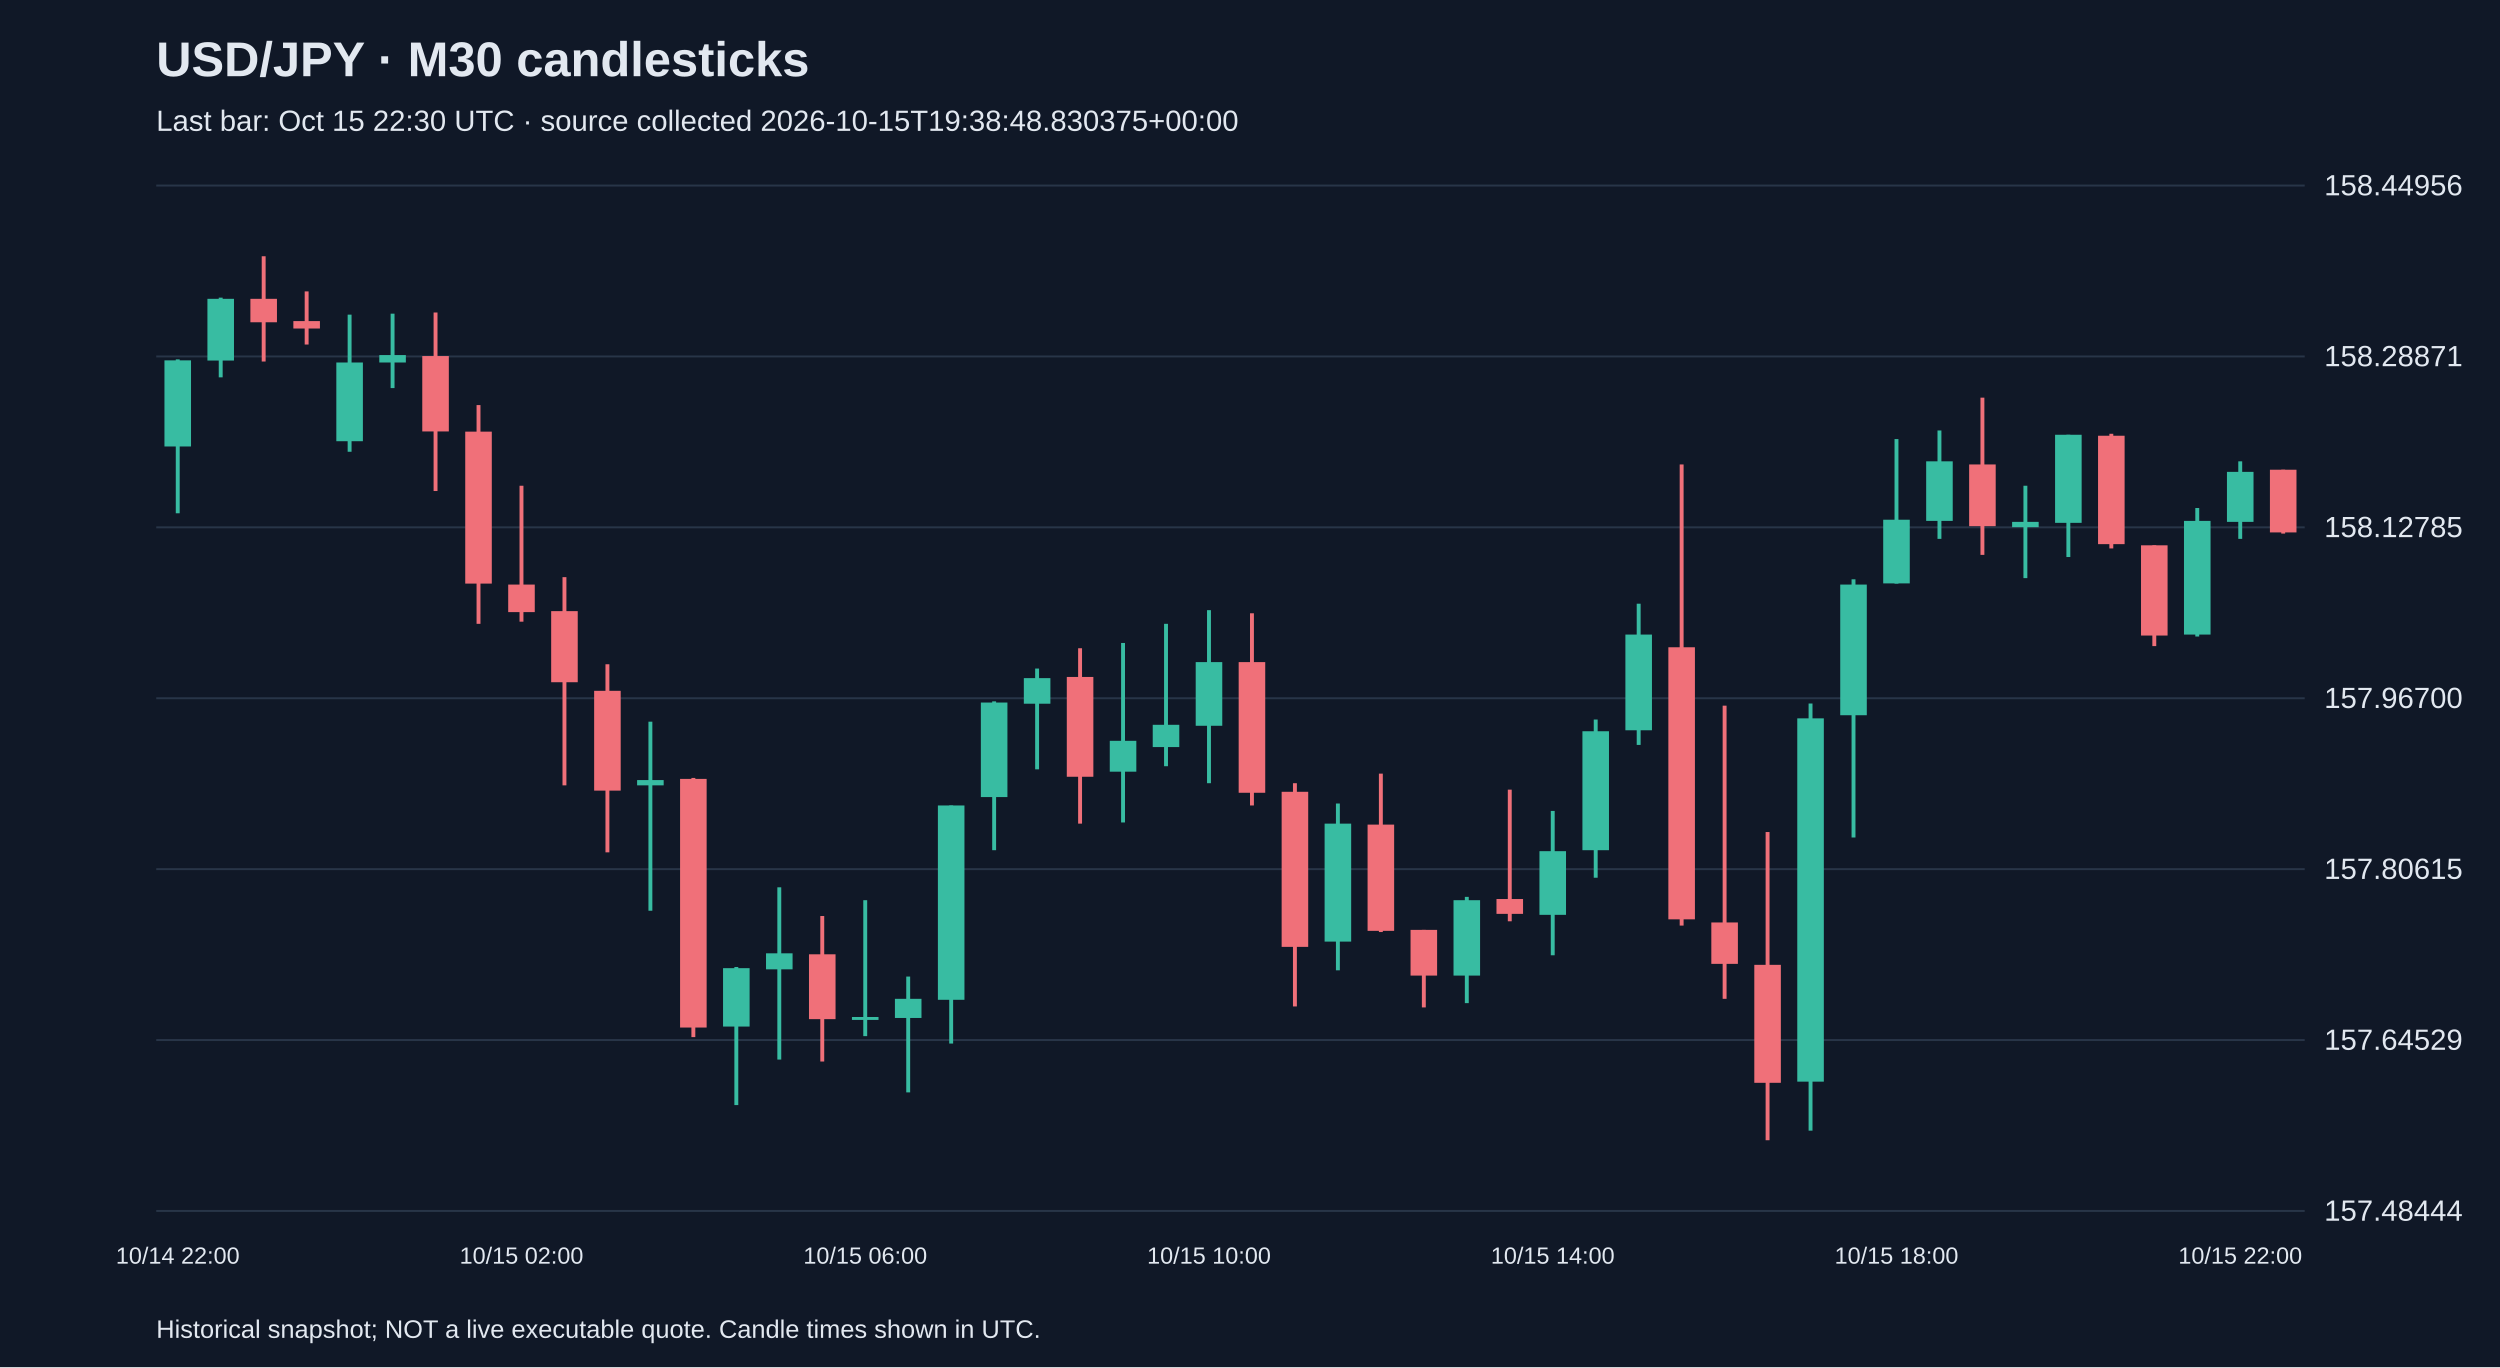
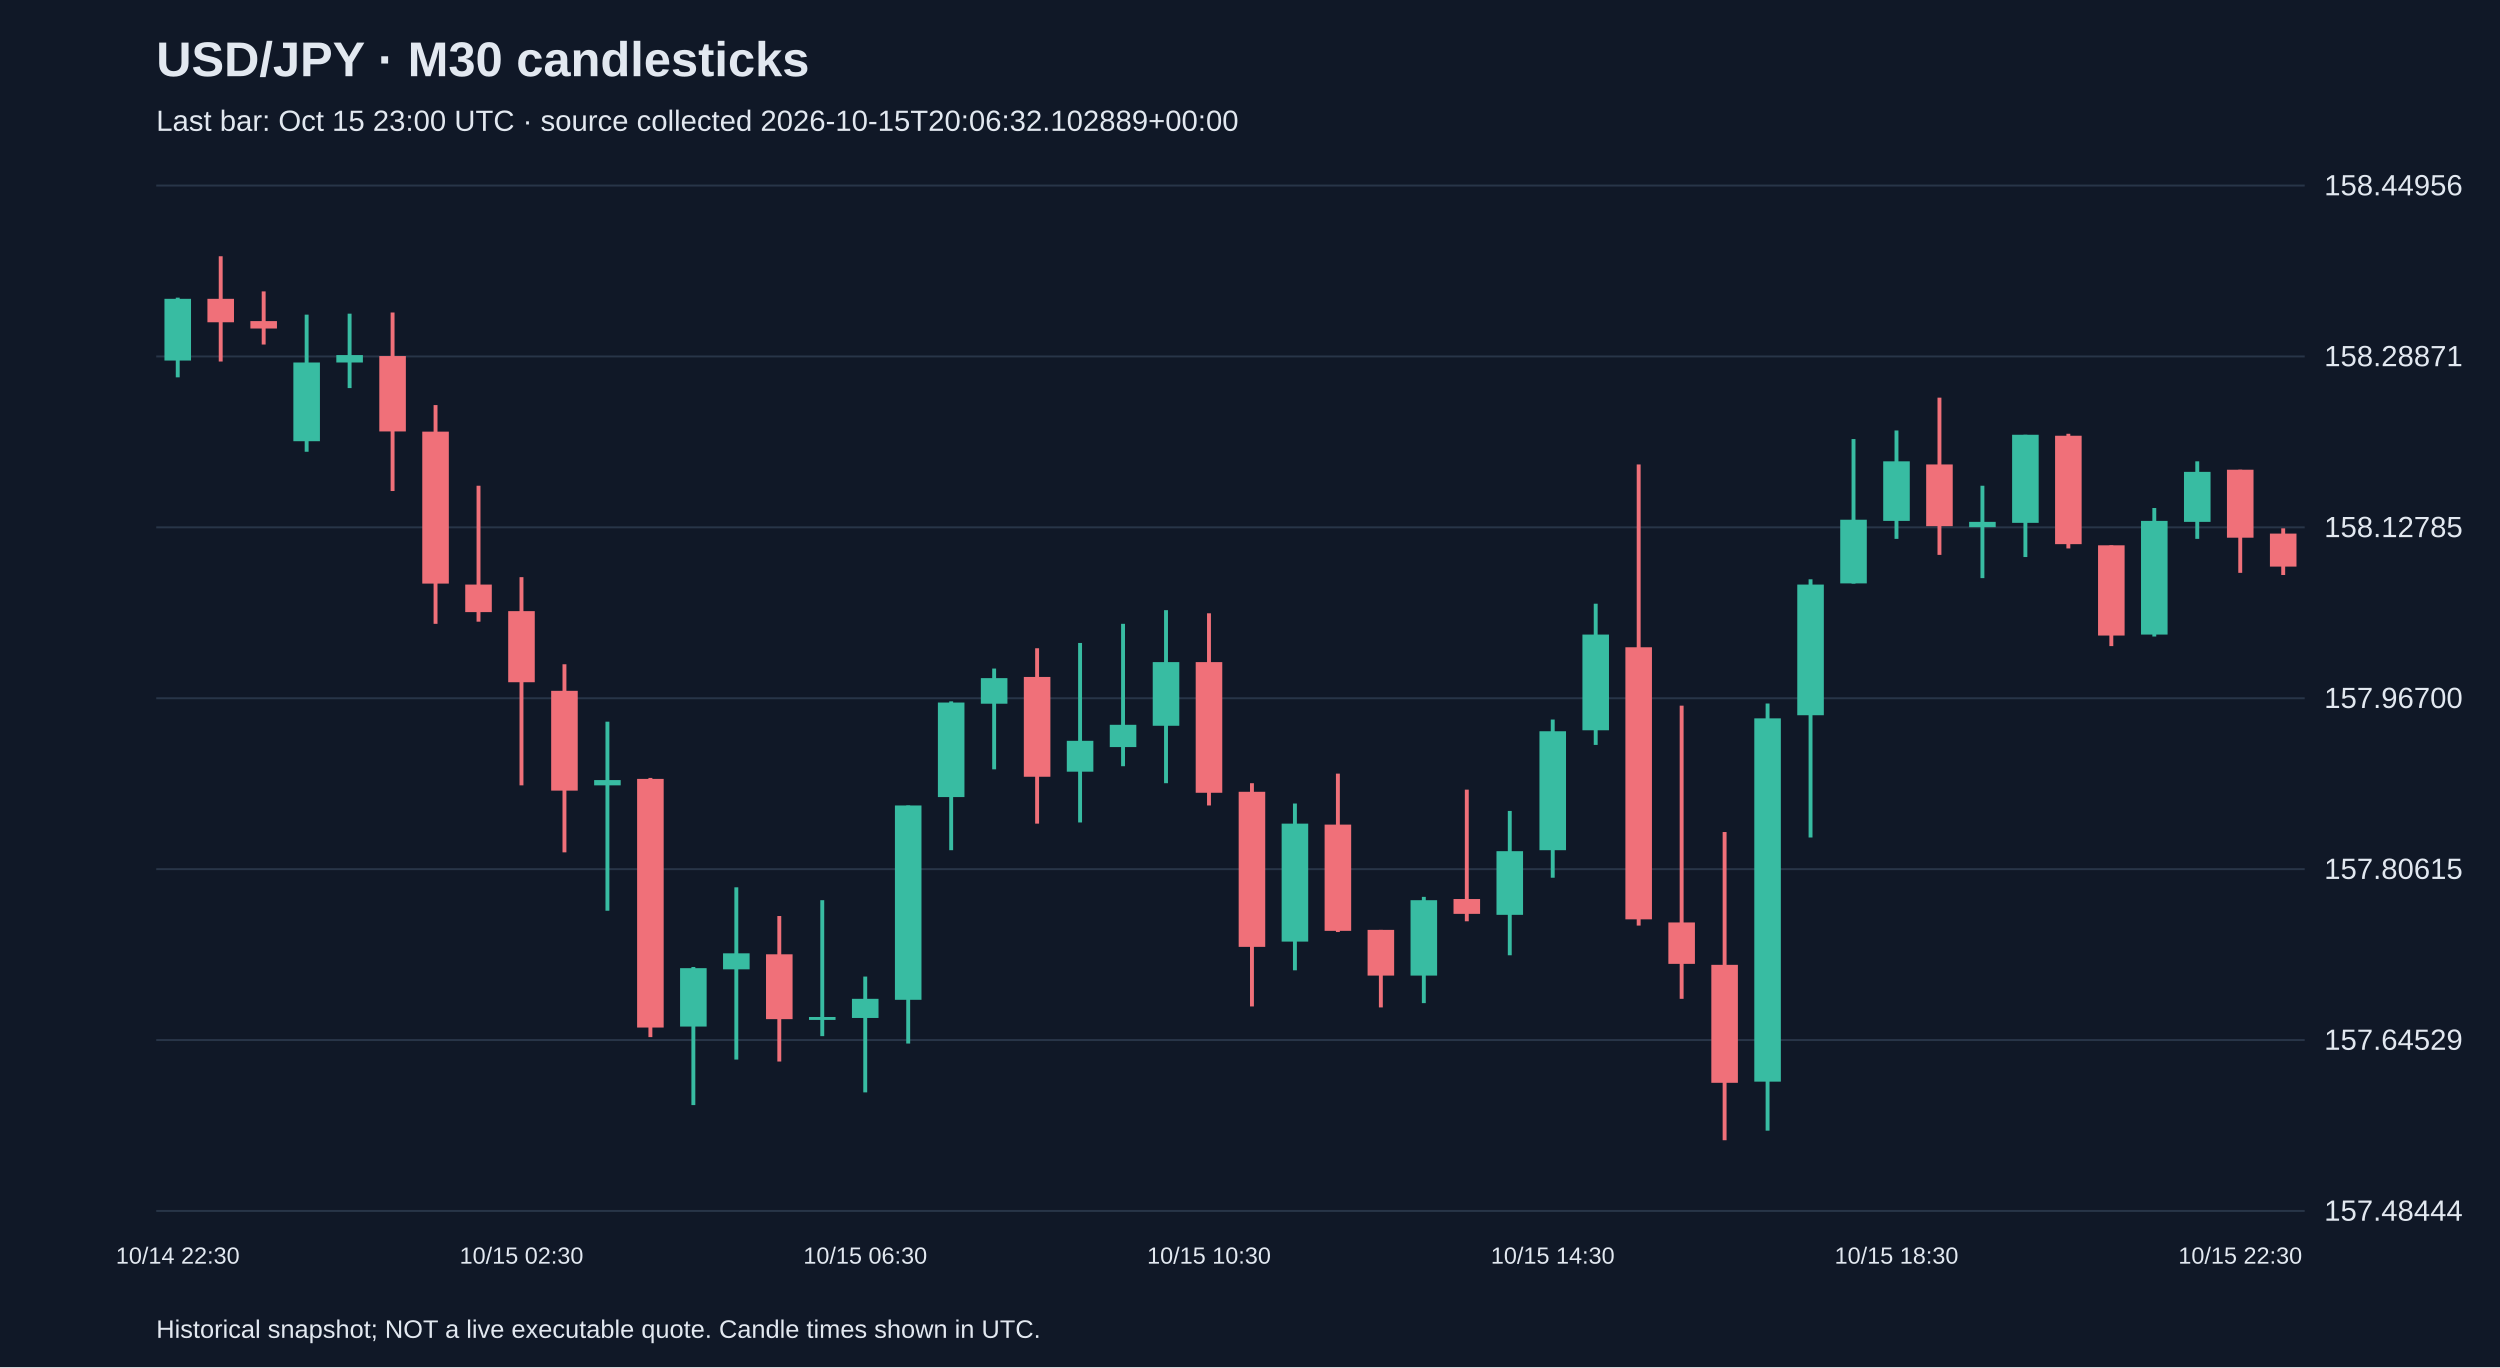
<svg xmlns="http://www.w3.org/2000/svg" viewBox="0 0 1280 700">
  <rect width="100%" height="100%" fill="#101827" />
  <style>text{font-family:Arial,sans-serif;fill:#e2e8f0}</style>
  <text x="80" y="39" font-size="25" font-weight="bold">USD/JPY · M30 candlesticks</text>
-   <text x="80" y="67" font-size="15" fill="#a6b1c5">Last bar: Oct 15 22:30 UTC · source collected 2026-10-15T19:38:48.830375+00:00</text>
+   <text x="80" y="67" font-size="15" fill="#a6b1c5">Last bar: Oct 15 23:00 UTC · source collected 2026-10-15T20:06:32.102889+00:00</text>
  <line x1="80" y1="620.0" x2="1180" y2="620.0" stroke="#283548" />
  <text x="1190" y="625.0" font-size="15">157.48444</text>
  <line x1="80" y1="532.5" x2="1180" y2="532.5" stroke="#283548" />
  <text x="1190" y="537.5" font-size="15">157.64529</text>
  <line x1="80" y1="445.0" x2="1180" y2="445.0" stroke="#283548" />
  <text x="1190" y="450.0" font-size="15">157.80615</text>
  <line x1="80" y1="357.5" x2="1180" y2="357.5" stroke="#283548" />
  <text x="1190" y="362.5" font-size="15">157.96700</text>
  <line x1="80" y1="270.0" x2="1180" y2="270.0" stroke="#283548" />
  <text x="1190" y="275.0" font-size="15">158.12785</text>
  <line x1="80" y1="182.5" x2="1180" y2="182.5" stroke="#283548" />
  <text x="1190" y="187.5" font-size="15">158.28871</text>
  <line x1="80" y1="95.0" x2="1180" y2="95.0" stroke="#283548" />
  <text x="1190" y="100.0" font-size="15">158.44956</text>
-   <line x1="91.0" y1="184.0" x2="91.0" y2="262.8" stroke="#38bca2" stroke-width="2" />
-   <rect x="84.2" y="184.5" width="13.6" height="44.1" fill="#38bca2" />
-   <text x="91.0" y="647" text-anchor="middle" font-size="12">10/14 22:00</text>
-   <line x1="113.0" y1="152.4" x2="113.0" y2="193.2" stroke="#38bca2" stroke-width="2" />
-   <rect x="106.2" y="153.0" width="13.6" height="31.6" fill="#38bca2" />
-   <line x1="135.0" y1="131.2" x2="135.0" y2="185.1" stroke="#f07079" stroke-width="2" />
-   <rect x="128.2" y="153.0" width="13.6" height="12.0" fill="#f07079" />
-   <line x1="157.0" y1="149.2" x2="157.0" y2="176.4" stroke="#f07079" stroke-width="2" />
-   <rect x="150.2" y="164.4" width="13.6" height="3.8" fill="#f07079" />
-   <line x1="179.0" y1="161.1" x2="179.0" y2="231.3" stroke="#38bca2" stroke-width="2" />
-   <rect x="172.2" y="185.6" width="13.6" height="40.3" fill="#38bca2" />
-   <line x1="201.0" y1="160.6" x2="201.0" y2="198.7" stroke="#38bca2" stroke-width="2" />
-   <rect x="194.2" y="181.8" width="13.6" height="3.8" fill="#38bca2" />
-   <line x1="223.0" y1="160.0" x2="223.0" y2="251.4" stroke="#f07079" stroke-width="2" />
-   <rect x="216.2" y="182.3" width="13.6" height="38.6" fill="#f07079" />
-   <line x1="245.0" y1="207.4" x2="245.0" y2="319.4" stroke="#f07079" stroke-width="2" />
-   <rect x="238.2" y="221.0" width="13.6" height="77.8" fill="#f07079" />
-   <line x1="267.0" y1="248.7" x2="267.0" y2="318.3" stroke="#f07079" stroke-width="2" />
-   <rect x="260.2" y="299.3" width="13.6" height="14.1" fill="#f07079" />
-   <text x="267.0" y="647" text-anchor="middle" font-size="12">10/15 02:00</text>
-   <line x1="289.0" y1="295.5" x2="289.0" y2="402.1" stroke="#f07079" stroke-width="2" />
-   <rect x="282.2" y="312.9" width="13.6" height="36.4" fill="#f07079" />
-   <line x1="311.0" y1="340.1" x2="311.0" y2="436.4" stroke="#f07079" stroke-width="2" />
-   <rect x="304.2" y="353.7" width="13.6" height="51.1" fill="#f07079" />
-   <line x1="333.0" y1="369.5" x2="333.0" y2="466.3" stroke="#38bca2" stroke-width="2" />
-   <rect x="326.2" y="399.4" width="13.6" height="2.7" fill="#38bca2" />
-   <line x1="355.0" y1="398.3" x2="355.0" y2="531.0" stroke="#f07079" stroke-width="2" />
-   <rect x="348.2" y="398.8" width="13.6" height="127.3" fill="#f07079" />
-   <line x1="377.0" y1="495.1" x2="377.0" y2="565.8" stroke="#38bca2" stroke-width="2" />
-   <rect x="370.2" y="495.7" width="13.6" height="29.9" fill="#38bca2" />
-   <line x1="399.0" y1="454.3" x2="399.0" y2="542.5" stroke="#38bca2" stroke-width="2" />
-   <rect x="392.2" y="488.1" width="13.6" height="8.2" fill="#38bca2" />
-   <line x1="421.0" y1="469.0" x2="421.0" y2="543.5" stroke="#f07079" stroke-width="2" />
-   <rect x="414.2" y="488.6" width="13.6" height="33.2" fill="#f07079" />
-   <line x1="443.0" y1="460.9" x2="443.0" y2="530.5" stroke="#38bca2" stroke-width="2" />
-   <rect x="436.2" y="520.7" width="13.6" height="1.5" fill="#38bca2" />
-   <text x="443.0" y="647" text-anchor="middle" font-size="12">10/15 06:00</text>
-   <line x1="465.0" y1="500.0" x2="465.0" y2="559.3" stroke="#38bca2" stroke-width="2" />
-   <rect x="458.2" y="511.4" width="13.6" height="9.8" fill="#38bca2" />
-   <line x1="487.0" y1="412.4" x2="487.0" y2="534.3" stroke="#38bca2" stroke-width="2" />
-   <rect x="480.2" y="412.4" width="13.6" height="99.5" fill="#38bca2" />
-   <line x1="509.0" y1="359.1" x2="509.0" y2="435.3" stroke="#38bca2" stroke-width="2" />
-   <rect x="502.2" y="359.7" width="13.6" height="48.4" fill="#38bca2" />
-   <line x1="531.0" y1="342.3" x2="531.0" y2="393.9" stroke="#38bca2" stroke-width="2" />
-   <rect x="524.2" y="347.2" width="13.6" height="13.1" fill="#38bca2" />
-   <line x1="553.0" y1="331.9" x2="553.0" y2="421.7" stroke="#f07079" stroke-width="2" />
-   <rect x="546.2" y="346.6" width="13.6" height="51.1" fill="#f07079" />
-   <line x1="575.0" y1="329.2" x2="575.0" y2="421.1" stroke="#38bca2" stroke-width="2" />
-   <rect x="568.2" y="379.3" width="13.6" height="15.8" fill="#38bca2" />
-   <line x1="597.0" y1="319.4" x2="597.0" y2="392.3" stroke="#38bca2" stroke-width="2" />
-   <rect x="590.2" y="371.1" width="13.6" height="11.4" fill="#38bca2" />
-   <line x1="619.0" y1="312.4" x2="619.0" y2="401.0" stroke="#38bca2" stroke-width="2" />
-   <rect x="612.2" y="339.0" width="13.6" height="32.6" fill="#38bca2" />
-   <text x="619.0" y="647" text-anchor="middle" font-size="12">10/15 10:00</text>
-   <line x1="641.0" y1="314.0" x2="641.0" y2="412.4" stroke="#f07079" stroke-width="2" />
-   <rect x="634.2" y="339.0" width="13.6" height="66.9" fill="#f07079" />
-   <line x1="663.0" y1="401.0" x2="663.0" y2="515.3" stroke="#f07079" stroke-width="2" />
-   <rect x="656.2" y="405.4" width="13.6" height="79.4" fill="#f07079" />
-   <line x1="685.0" y1="411.4" x2="685.0" y2="496.8" stroke="#38bca2" stroke-width="2" />
-   <rect x="678.2" y="421.7" width="13.6" height="60.4" fill="#38bca2" />
-   <line x1="707.0" y1="396.1" x2="707.0" y2="477.2" stroke="#f07079" stroke-width="2" />
-   <rect x="700.2" y="422.2" width="13.6" height="54.4" fill="#f07079" />
-   <line x1="729.0" y1="476.1" x2="729.0" y2="515.8" stroke="#f07079" stroke-width="2" />
-   <rect x="722.2" y="476.1" width="13.6" height="23.4" fill="#f07079" />
-   <line x1="751.0" y1="459.2" x2="751.0" y2="513.6" stroke="#38bca2" stroke-width="2" />
-   <rect x="744.2" y="460.9" width="13.6" height="38.6" fill="#38bca2" />
-   <line x1="773.0" y1="404.3" x2="773.0" y2="471.7" stroke="#f07079" stroke-width="2" />
-   <rect x="766.2" y="460.3" width="13.6" height="7.6" fill="#f07079" />
-   <line x1="795.0" y1="415.2" x2="795.0" y2="489.1" stroke="#38bca2" stroke-width="2" />
-   <rect x="788.2" y="435.8" width="13.6" height="32.6" fill="#38bca2" />
-   <text x="795.0" y="647" text-anchor="middle" font-size="12">10/15 14:00</text>
-   <line x1="817.0" y1="368.4" x2="817.0" y2="449.4" stroke="#38bca2" stroke-width="2" />
-   <rect x="810.2" y="374.4" width="13.6" height="60.9" fill="#38bca2" />
-   <line x1="839.0" y1="309.1" x2="839.0" y2="381.4" stroke="#38bca2" stroke-width="2" />
-   <rect x="832.2" y="324.9" width="13.6" height="49.0" fill="#38bca2" />
-   <line x1="861.0" y1="237.8" x2="861.0" y2="473.9" stroke="#f07079" stroke-width="2" />
-   <rect x="854.2" y="331.4" width="13.6" height="139.3" fill="#f07079" />
-   <line x1="883.0" y1="361.3" x2="883.0" y2="511.4" stroke="#f07079" stroke-width="2" />
-   <rect x="876.2" y="472.3" width="13.6" height="21.2" fill="#f07079" />
-   <line x1="905.0" y1="426.0" x2="905.0" y2="583.8" stroke="#f07079" stroke-width="2" />
-   <rect x="898.2" y="494.0" width="13.6" height="60.4" fill="#f07079" />
-   <line x1="927.0" y1="360.2" x2="927.0" y2="578.9" stroke="#38bca2" stroke-width="2" />
-   <rect x="920.2" y="367.8" width="13.6" height="186.0" fill="#38bca2" />
-   <line x1="949.0" y1="296.6" x2="949.0" y2="428.8" stroke="#38bca2" stroke-width="2" />
-   <rect x="942.2" y="299.3" width="13.6" height="66.9" fill="#38bca2" />
-   <line x1="971.0" y1="224.8" x2="971.0" y2="298.8" stroke="#38bca2" stroke-width="2" />
-   <rect x="964.2" y="266.1" width="13.6" height="32.6" fill="#38bca2" />
-   <text x="971.0" y="647" text-anchor="middle" font-size="12">10/15 18:00</text>
-   <line x1="993.0" y1="220.4" x2="993.0" y2="275.9" stroke="#38bca2" stroke-width="2" />
-   <rect x="986.2" y="236.2" width="13.6" height="30.5" fill="#38bca2" />
-   <line x1="1015.0" y1="203.6" x2="1015.0" y2="284.1" stroke="#f07079" stroke-width="2" />
-   <rect x="1008.2" y="237.8" width="13.6" height="31.6" fill="#f07079" />
-   <line x1="1037.0" y1="248.7" x2="1037.0" y2="296.0" stroke="#38bca2" stroke-width="2" />
-   <rect x="1030.2" y="267.2" width="13.6" height="2.7" fill="#38bca2" />
-   <line x1="1059.0" y1="222.6" x2="1059.0" y2="285.2" stroke="#38bca2" stroke-width="2" />
-   <rect x="1052.2" y="222.6" width="13.6" height="45.1" fill="#38bca2" />
-   <line x1="1081.0" y1="222.1" x2="1081.0" y2="280.8" stroke="#f07079" stroke-width="2" />
-   <rect x="1074.2" y="223.1" width="13.6" height="55.5" fill="#f07079" />
-   <line x1="1103.0" y1="279.2" x2="1103.0" y2="330.8" stroke="#f07079" stroke-width="2" />
-   <rect x="1096.2" y="279.2" width="13.6" height="46.2" fill="#f07079" />
-   <line x1="1125.0" y1="260.1" x2="1125.0" y2="325.9" stroke="#38bca2" stroke-width="2" />
-   <rect x="1118.2" y="266.7" width="13.6" height="58.2" fill="#38bca2" />
-   <line x1="1147.0" y1="236.2" x2="1147.0" y2="275.9" stroke="#38bca2" stroke-width="2" />
-   <rect x="1140.2" y="241.6" width="13.6" height="25.6" fill="#38bca2" />
-   <text x="1147.0" y="647" text-anchor="middle" font-size="12">10/15 22:00</text>
-   <line x1="1169.0" y1="240.5" x2="1169.0" y2="273.2" stroke="#f07079" stroke-width="2" />
-   <rect x="1162.2" y="240.5" width="13.6" height="32.1" fill="#f07079" />
+   <line x1="91.0" y1="152.4" x2="91.0" y2="193.2" stroke="#38bca2" stroke-width="2" />
+   <rect x="84.2" y="153.0" width="13.6" height="31.6" fill="#38bca2" />
+   <text x="91.0" y="647" text-anchor="middle" font-size="12">10/14 22:30</text>
+   <line x1="113.0" y1="131.2" x2="113.0" y2="185.1" stroke="#f07079" stroke-width="2" />
+   <rect x="106.2" y="153.0" width="13.6" height="12.0" fill="#f07079" />
+   <line x1="135.0" y1="149.2" x2="135.0" y2="176.4" stroke="#f07079" stroke-width="2" />
+   <rect x="128.2" y="164.4" width="13.6" height="3.8" fill="#f07079" />
+   <line x1="157.0" y1="161.1" x2="157.0" y2="231.3" stroke="#38bca2" stroke-width="2" />
+   <rect x="150.2" y="185.6" width="13.6" height="40.3" fill="#38bca2" />
+   <line x1="179.0" y1="160.6" x2="179.0" y2="198.7" stroke="#38bca2" stroke-width="2" />
+   <rect x="172.2" y="181.8" width="13.6" height="3.8" fill="#38bca2" />
+   <line x1="201.0" y1="160.0" x2="201.0" y2="251.4" stroke="#f07079" stroke-width="2" />
+   <rect x="194.2" y="182.3" width="13.6" height="38.6" fill="#f07079" />
+   <line x1="223.0" y1="207.4" x2="223.0" y2="319.4" stroke="#f07079" stroke-width="2" />
+   <rect x="216.2" y="221.0" width="13.6" height="77.8" fill="#f07079" />
+   <line x1="245.0" y1="248.7" x2="245.0" y2="318.3" stroke="#f07079" stroke-width="2" />
+   <rect x="238.2" y="299.3" width="13.6" height="14.1" fill="#f07079" />
+   <line x1="267.0" y1="295.5" x2="267.0" y2="402.1" stroke="#f07079" stroke-width="2" />
+   <rect x="260.2" y="312.9" width="13.6" height="36.4" fill="#f07079" />
+   <text x="267.0" y="647" text-anchor="middle" font-size="12">10/15 02:30</text>
+   <line x1="289.0" y1="340.1" x2="289.0" y2="436.4" stroke="#f07079" stroke-width="2" />
+   <rect x="282.2" y="353.7" width="13.6" height="51.1" fill="#f07079" />
+   <line x1="311.0" y1="369.5" x2="311.0" y2="466.3" stroke="#38bca2" stroke-width="2" />
+   <rect x="304.2" y="399.4" width="13.6" height="2.7" fill="#38bca2" />
+   <line x1="333.0" y1="398.3" x2="333.0" y2="531.0" stroke="#f07079" stroke-width="2" />
+   <rect x="326.2" y="398.8" width="13.6" height="127.3" fill="#f07079" />
+   <line x1="355.0" y1="495.1" x2="355.0" y2="565.8" stroke="#38bca2" stroke-width="2" />
+   <rect x="348.2" y="495.7" width="13.6" height="29.9" fill="#38bca2" />
+   <line x1="377.0" y1="454.3" x2="377.0" y2="542.5" stroke="#38bca2" stroke-width="2" />
+   <rect x="370.2" y="488.1" width="13.6" height="8.2" fill="#38bca2" />
+   <line x1="399.0" y1="469.0" x2="399.0" y2="543.5" stroke="#f07079" stroke-width="2" />
+   <rect x="392.2" y="488.6" width="13.6" height="33.2" fill="#f07079" />
+   <line x1="421.0" y1="460.9" x2="421.0" y2="530.5" stroke="#38bca2" stroke-width="2" />
+   <rect x="414.2" y="520.7" width="13.6" height="1.5" fill="#38bca2" />
+   <line x1="443.0" y1="500.0" x2="443.0" y2="559.3" stroke="#38bca2" stroke-width="2" />
+   <rect x="436.2" y="511.4" width="13.6" height="9.8" fill="#38bca2" />
+   <text x="443.0" y="647" text-anchor="middle" font-size="12">10/15 06:30</text>
+   <line x1="465.0" y1="412.4" x2="465.0" y2="534.3" stroke="#38bca2" stroke-width="2" />
+   <rect x="458.2" y="412.4" width="13.6" height="99.5" fill="#38bca2" />
+   <line x1="487.0" y1="359.1" x2="487.0" y2="435.3" stroke="#38bca2" stroke-width="2" />
+   <rect x="480.2" y="359.7" width="13.6" height="48.4" fill="#38bca2" />
+   <line x1="509.0" y1="342.3" x2="509.0" y2="393.9" stroke="#38bca2" stroke-width="2" />
+   <rect x="502.2" y="347.2" width="13.6" height="13.1" fill="#38bca2" />
+   <line x1="531.0" y1="331.9" x2="531.0" y2="421.7" stroke="#f07079" stroke-width="2" />
+   <rect x="524.2" y="346.6" width="13.6" height="51.1" fill="#f07079" />
+   <line x1="553.0" y1="329.2" x2="553.0" y2="421.1" stroke="#38bca2" stroke-width="2" />
+   <rect x="546.2" y="379.3" width="13.6" height="15.8" fill="#38bca2" />
+   <line x1="575.0" y1="319.4" x2="575.0" y2="392.3" stroke="#38bca2" stroke-width="2" />
+   <rect x="568.2" y="371.1" width="13.6" height="11.4" fill="#38bca2" />
+   <line x1="597.0" y1="312.4" x2="597.0" y2="401.0" stroke="#38bca2" stroke-width="2" />
+   <rect x="590.2" y="339.0" width="13.6" height="32.6" fill="#38bca2" />
+   <line x1="619.0" y1="314.0" x2="619.0" y2="412.4" stroke="#f07079" stroke-width="2" />
+   <rect x="612.2" y="339.0" width="13.6" height="66.9" fill="#f07079" />
+   <text x="619.0" y="647" text-anchor="middle" font-size="12">10/15 10:30</text>
+   <line x1="641.0" y1="401.0" x2="641.0" y2="515.3" stroke="#f07079" stroke-width="2" />
+   <rect x="634.2" y="405.4" width="13.6" height="79.4" fill="#f07079" />
+   <line x1="663.0" y1="411.4" x2="663.0" y2="496.8" stroke="#38bca2" stroke-width="2" />
+   <rect x="656.2" y="421.7" width="13.6" height="60.4" fill="#38bca2" />
+   <line x1="685.0" y1="396.1" x2="685.0" y2="477.2" stroke="#f07079" stroke-width="2" />
+   <rect x="678.2" y="422.2" width="13.6" height="54.4" fill="#f07079" />
+   <line x1="707.0" y1="476.1" x2="707.0" y2="515.8" stroke="#f07079" stroke-width="2" />
+   <rect x="700.2" y="476.1" width="13.6" height="23.4" fill="#f07079" />
+   <line x1="729.0" y1="459.2" x2="729.0" y2="513.6" stroke="#38bca2" stroke-width="2" />
+   <rect x="722.2" y="460.9" width="13.6" height="38.6" fill="#38bca2" />
+   <line x1="751.0" y1="404.3" x2="751.0" y2="471.7" stroke="#f07079" stroke-width="2" />
+   <rect x="744.2" y="460.3" width="13.6" height="7.6" fill="#f07079" />
+   <line x1="773.0" y1="415.2" x2="773.0" y2="489.1" stroke="#38bca2" stroke-width="2" />
+   <rect x="766.2" y="435.8" width="13.6" height="32.6" fill="#38bca2" />
+   <line x1="795.0" y1="368.4" x2="795.0" y2="449.4" stroke="#38bca2" stroke-width="2" />
+   <rect x="788.2" y="374.4" width="13.6" height="60.9" fill="#38bca2" />
+   <text x="795.0" y="647" text-anchor="middle" font-size="12">10/15 14:30</text>
+   <line x1="817.0" y1="309.1" x2="817.0" y2="381.4" stroke="#38bca2" stroke-width="2" />
+   <rect x="810.2" y="324.9" width="13.6" height="49.0" fill="#38bca2" />
+   <line x1="839.0" y1="237.8" x2="839.0" y2="473.9" stroke="#f07079" stroke-width="2" />
+   <rect x="832.2" y="331.4" width="13.6" height="139.3" fill="#f07079" />
+   <line x1="861.0" y1="361.3" x2="861.0" y2="511.4" stroke="#f07079" stroke-width="2" />
+   <rect x="854.2" y="472.3" width="13.6" height="21.2" fill="#f07079" />
+   <line x1="883.0" y1="426.0" x2="883.0" y2="583.8" stroke="#f07079" stroke-width="2" />
+   <rect x="876.2" y="494.0" width="13.6" height="60.4" fill="#f07079" />
+   <line x1="905.0" y1="360.2" x2="905.0" y2="578.9" stroke="#38bca2" stroke-width="2" />
+   <rect x="898.2" y="367.8" width="13.6" height="186.0" fill="#38bca2" />
+   <line x1="927.0" y1="296.6" x2="927.0" y2="428.8" stroke="#38bca2" stroke-width="2" />
+   <rect x="920.2" y="299.3" width="13.6" height="66.9" fill="#38bca2" />
+   <line x1="949.0" y1="224.8" x2="949.0" y2="298.8" stroke="#38bca2" stroke-width="2" />
+   <rect x="942.2" y="266.1" width="13.6" height="32.6" fill="#38bca2" />
+   <line x1="971.0" y1="220.4" x2="971.0" y2="275.9" stroke="#38bca2" stroke-width="2" />
+   <rect x="964.2" y="236.2" width="13.6" height="30.5" fill="#38bca2" />
+   <text x="971.0" y="647" text-anchor="middle" font-size="12">10/15 18:30</text>
+   <line x1="993.0" y1="203.6" x2="993.0" y2="284.1" stroke="#f07079" stroke-width="2" />
+   <rect x="986.2" y="237.8" width="13.6" height="31.6" fill="#f07079" />
+   <line x1="1015.0" y1="248.7" x2="1015.0" y2="296.0" stroke="#38bca2" stroke-width="2" />
+   <rect x="1008.2" y="267.2" width="13.6" height="2.7" fill="#38bca2" />
+   <line x1="1037.0" y1="222.6" x2="1037.0" y2="285.2" stroke="#38bca2" stroke-width="2" />
+   <rect x="1030.2" y="222.6" width="13.6" height="45.1" fill="#38bca2" />
+   <line x1="1059.0" y1="222.1" x2="1059.0" y2="280.8" stroke="#f07079" stroke-width="2" />
+   <rect x="1052.2" y="223.1" width="13.6" height="55.5" fill="#f07079" />
+   <line x1="1081.0" y1="279.2" x2="1081.0" y2="330.8" stroke="#f07079" stroke-width="2" />
+   <rect x="1074.2" y="279.2" width="13.6" height="46.2" fill="#f07079" />
+   <line x1="1103.0" y1="260.1" x2="1103.0" y2="325.9" stroke="#38bca2" stroke-width="2" />
+   <rect x="1096.2" y="266.7" width="13.6" height="58.2" fill="#38bca2" />
+   <line x1="1125.0" y1="236.2" x2="1125.0" y2="275.9" stroke="#38bca2" stroke-width="2" />
+   <rect x="1118.2" y="241.6" width="13.6" height="25.6" fill="#38bca2" />
+   <line x1="1147.0" y1="240.5" x2="1147.0" y2="293.3" stroke="#f07079" stroke-width="2" />
+   <rect x="1140.2" y="240.5" width="13.6" height="34.8" fill="#f07079" />
+   <text x="1147.0" y="647" text-anchor="middle" font-size="12">10/15 22:30</text>
+   <line x1="1169.0" y1="270.5" x2="1169.0" y2="294.4" stroke="#f07079" stroke-width="2" />
+   <rect x="1162.2" y="273.2" width="13.6" height="16.9" fill="#f07079" />
  <text x="80" y="685" font-size="13">Historical snapshot; NOT a live executable quote. Candle times shown in UTC.</text>
</svg>
